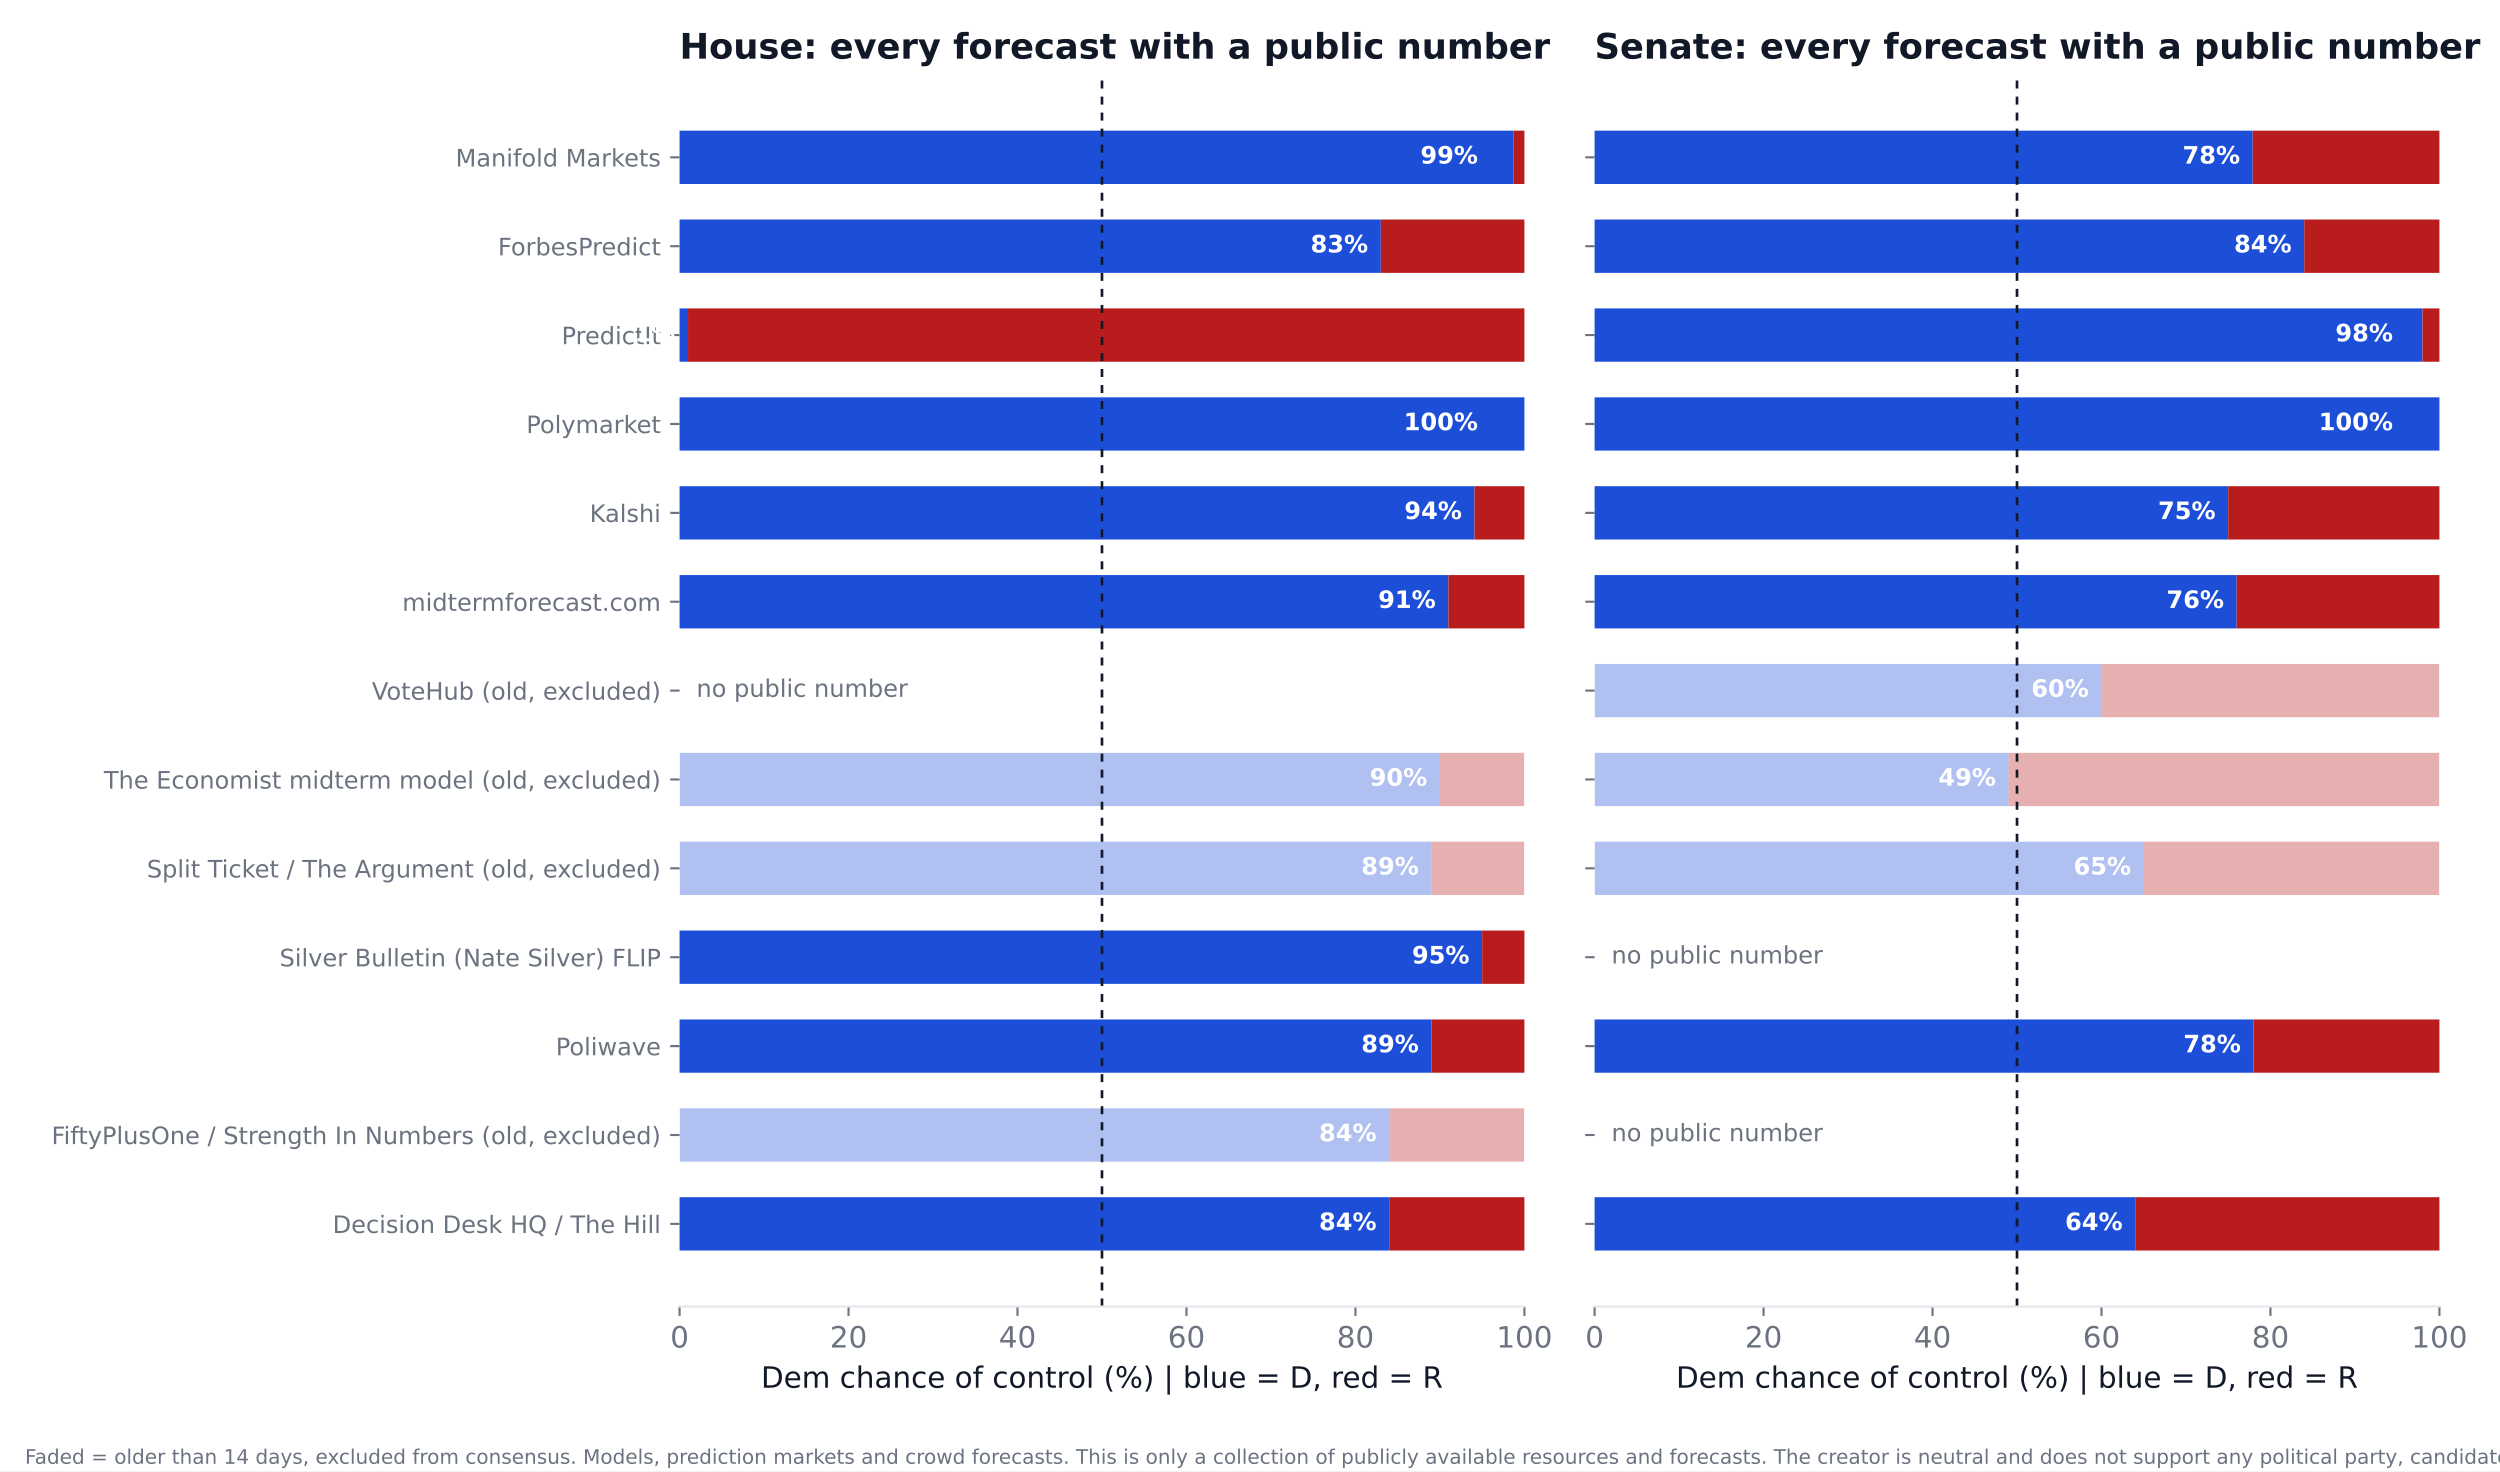
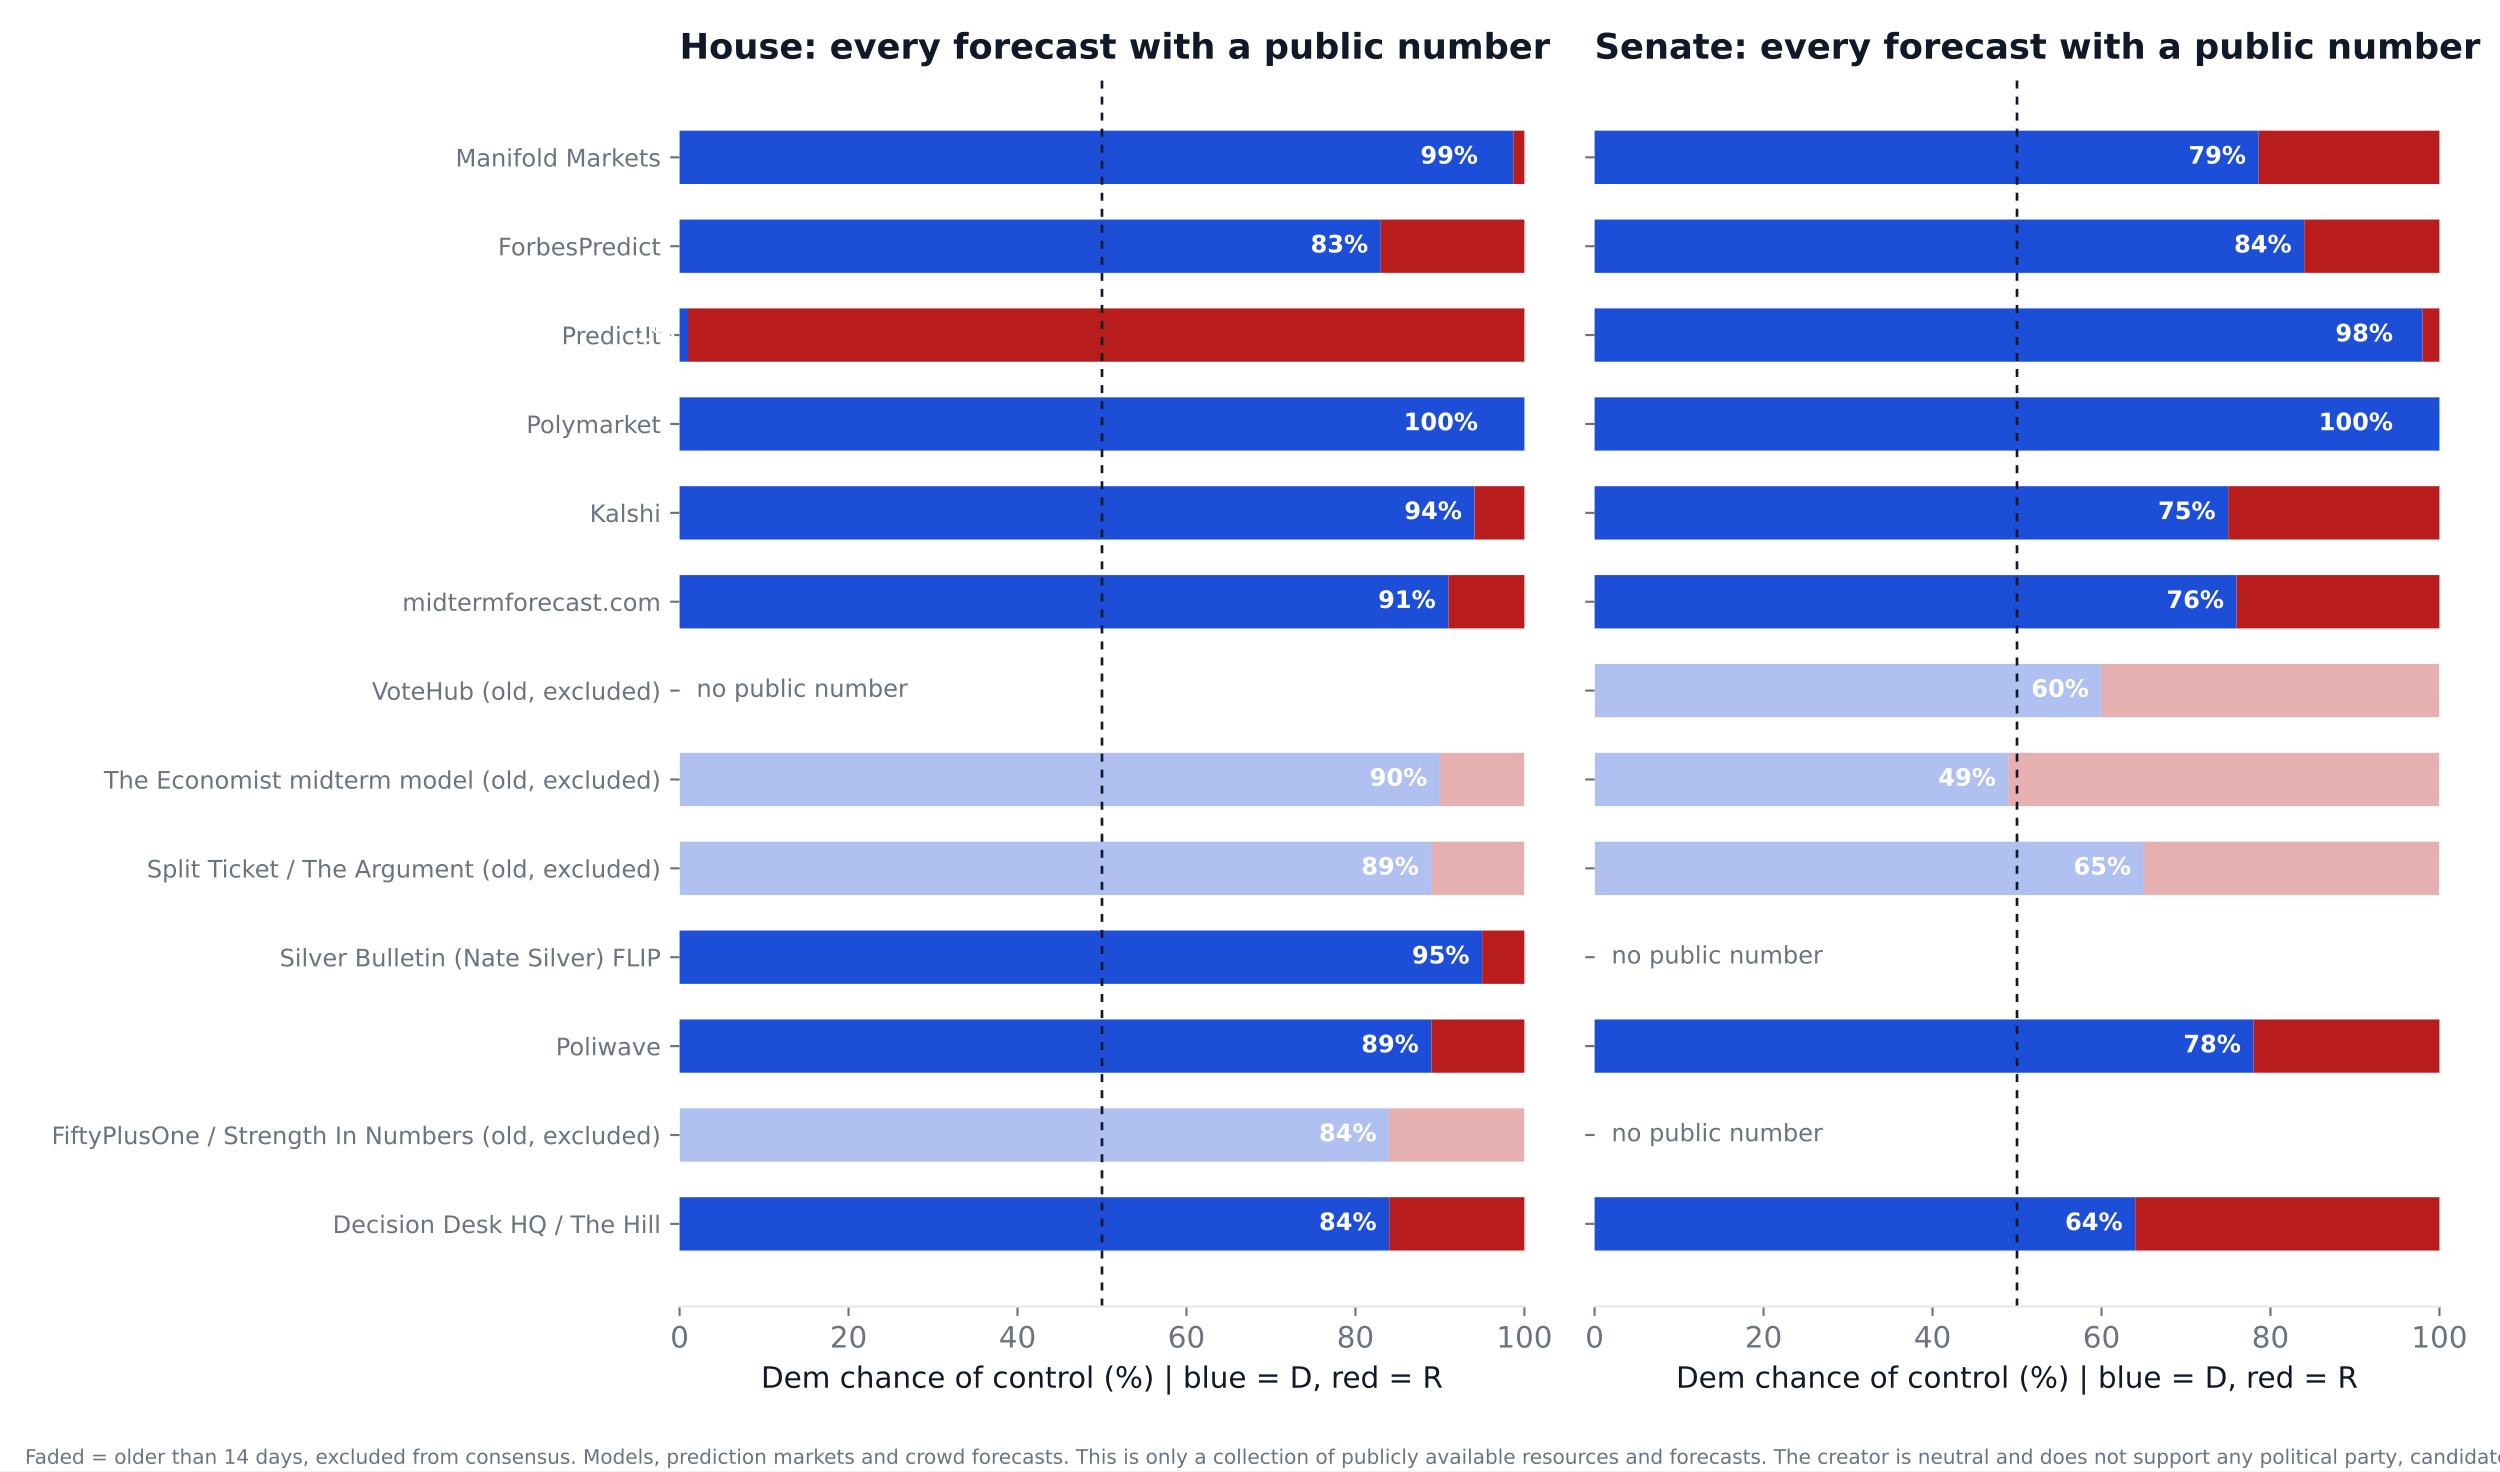
<svg xmlns="http://www.w3.org/2000/svg" xmlns:xlink="http://www.w3.org/1999/xlink" width="936pt" height="550.8pt" viewBox="0 0 936 550.8" version="1.1">
  <defs>
    <style type="text/css">*{stroke-linejoin: round; stroke-linecap: butt}</style>
  </defs>
  <g id="figure_1">
    <g id="patch_1">
      <path d="M 0 550.8  L 936 550.8  L 936 0  L 0 0  z " style="fill: #ffffff" />
    </g>
    <g id="axes_1">
      <g id="patch_2">
        <path d="M 254.433 489.159  L 570.736 489.159  L 570.736 27.96  L 254.433 27.96  z " style="fill: #ffffff" />
      </g>
      <g id="patch_3">
-         <path d="M 254.433 468.195  L 520.128 468.195  L 520.128 448.23  L 254.433 448.23  z " clip-path="url(#pdc490702b7)" style="fill: #1d4ed8" />
+         <path d="M 254.433 468.195  L 520.128 468.195  L 520.128 448.23  L 254.433 448.23  z " clip-path="url(#pca011cec84)" style="fill: #1d4ed8" />
      </g>
      <g id="patch_4">
-         <path d="M 520.128 468.195  L 570.736 468.195  L 570.736 448.23  L 520.128 448.23  z " clip-path="url(#pdc490702b7)" style="fill: #b91c1c" />
+         <path d="M 520.128 468.195  L 570.736 468.195  L 570.736 448.23  L 520.128 448.23  z " clip-path="url(#pca011cec84)" style="fill: #b91c1c" />
      </g>
      <g id="patch_5">
-         <path d="M 254.433 434.919  L 520.128 434.919  L 520.128 414.954  L 254.433 414.954  z " clip-path="url(#pdc490702b7)" style="fill: #1d4ed8; opacity: 0.35" />
+         <path d="M 254.433 434.919  L 520.128 434.919  L 520.128 414.954  L 254.433 414.954  z " clip-path="url(#pca011cec84)" style="fill: #1d4ed8; opacity: 0.35" />
      </g>
      <g id="patch_6">
-         <path d="M 520.128 434.919  L 570.736 434.919  L 570.736 414.954  L 520.128 414.954  z " clip-path="url(#pdc490702b7)" style="fill: #b91c1c; opacity: 0.35" />
+         <path d="M 520.128 434.919  L 570.736 434.919  L 570.736 414.954  L 520.128 414.954  z " clip-path="url(#pca011cec84)" style="fill: #b91c1c; opacity: 0.35" />
      </g>
      <g id="patch_7">
-         <path d="M 254.433 401.644  L 535.943 401.644  L 535.943 381.679  L 254.433 381.679  z " clip-path="url(#pdc490702b7)" style="fill: #1d4ed8" />
+         <path d="M 254.433 401.644  L 535.943 401.644  L 535.943 381.679  L 254.433 381.679  z " clip-path="url(#pca011cec84)" style="fill: #1d4ed8" />
      </g>
      <g id="patch_8">
-         <path d="M 535.943 401.644  L 570.736 401.644  L 570.736 381.679  L 535.943 381.679  z " clip-path="url(#pdc490702b7)" style="fill: #b91c1c" />
+         <path d="M 535.943 401.644  L 570.736 401.644  L 570.736 381.679  L 535.943 381.679  z " clip-path="url(#pca011cec84)" style="fill: #b91c1c" />
      </g>
      <g id="patch_9">
-         <path d="M 254.433 368.368  L 554.921 368.368  L 554.921 348.403  L 254.433 348.403  z " clip-path="url(#pdc490702b7)" style="fill: #1d4ed8" />
+         <path d="M 254.433 368.368  L 554.921 368.368  L 554.921 348.403  L 254.433 348.403  z " clip-path="url(#pca011cec84)" style="fill: #1d4ed8" />
      </g>
      <g id="patch_10">
-         <path d="M 554.921 368.368  L 570.736 368.368  L 570.736 348.403  L 554.921 348.403  z " clip-path="url(#pdc490702b7)" style="fill: #b91c1c" />
+         <path d="M 554.921 368.368  L 570.736 368.368  L 570.736 348.403  L 554.921 348.403  z " clip-path="url(#pca011cec84)" style="fill: #b91c1c" />
      </g>
      <g id="patch_11">
-         <path d="M 254.433 335.093  L 535.943 335.093  L 535.943 315.128  L 254.433 315.128  z " clip-path="url(#pdc490702b7)" style="fill: #1d4ed8; opacity: 0.35" />
+         <path d="M 254.433 335.093  L 535.943 335.093  L 535.943 315.128  L 254.433 315.128  z " clip-path="url(#pca011cec84)" style="fill: #1d4ed8; opacity: 0.35" />
      </g>
      <g id="patch_12">
-         <path d="M 535.943 335.093  L 570.736 335.093  L 570.736 315.128  L 535.943 315.128  z " clip-path="url(#pdc490702b7)" style="fill: #b91c1c; opacity: 0.35" />
+         <path d="M 535.943 335.093  L 570.736 335.093  L 570.736 315.128  L 535.943 315.128  z " clip-path="url(#pca011cec84)" style="fill: #b91c1c; opacity: 0.35" />
      </g>
      <g id="patch_13">
-         <path d="M 254.433 301.817  L 539.106 301.817  L 539.106 281.852  L 254.433 281.852  z " clip-path="url(#pdc490702b7)" style="fill: #1d4ed8; opacity: 0.35" />
+         <path d="M 254.433 301.817  L 539.106 301.817  L 539.106 281.852  L 254.433 281.852  z " clip-path="url(#pca011cec84)" style="fill: #1d4ed8; opacity: 0.35" />
      </g>
      <g id="patch_14">
-         <path d="M 539.106 301.817  L 570.736 301.817  L 570.736 281.852  L 539.106 281.852  z " clip-path="url(#pdc490702b7)" style="fill: #b91c1c; opacity: 0.35" />
+         <path d="M 539.106 301.817  L 570.736 301.817  L 570.736 281.852  L 539.106 281.852  z " clip-path="url(#pca011cec84)" style="fill: #b91c1c; opacity: 0.35" />
      </g>
      <g id="patch_15">
-         <path d="M 254.433 235.266  L 542.269 235.266  L 542.269 215.301  L 254.433 215.301  z " clip-path="url(#pdc490702b7)" style="fill: #1d4ed8" />
+         <path d="M 254.433 235.266  L 542.269 235.266  L 542.269 215.301  L 254.433 215.301  z " clip-path="url(#pca011cec84)" style="fill: #1d4ed8" />
      </g>
      <g id="patch_16">
-         <path d="M 542.269 235.266  L 570.736 235.266  L 570.736 215.301  L 542.269 215.301  z " clip-path="url(#pdc490702b7)" style="fill: #b91c1c" />
+         <path d="M 542.269 235.266  L 570.736 235.266  L 570.736 215.301  L 542.269 215.301  z " clip-path="url(#pca011cec84)" style="fill: #b91c1c" />
      </g>
      <g id="patch_17">
-         <path d="M 254.433 201.991  L 552.074 201.991  L 552.074 182.026  L 254.433 182.026  z " clip-path="url(#pdc490702b7)" style="fill: #1d4ed8" />
+         <path d="M 254.433 201.991  L 552.074 201.991  L 552.074 182.026  L 254.433 182.026  z " clip-path="url(#pca011cec84)" style="fill: #1d4ed8" />
      </g>
      <g id="patch_18">
-         <path d="M 552.074 201.991  L 570.736 201.991  L 570.736 182.026  L 552.074 182.026  z " clip-path="url(#pdc490702b7)" style="fill: #b91c1c" />
+         <path d="M 552.074 201.991  L 570.736 201.991  L 570.736 182.026  L 552.074 182.026  z " clip-path="url(#pca011cec84)" style="fill: #b91c1c" />
      </g>
      <g id="patch_19">
-         <path d="M 254.433 168.715  L 570.736 168.715  L 570.736 148.75  L 254.433 148.75  z " clip-path="url(#pdc490702b7)" style="fill: #1d4ed8" />
+         <path d="M 254.433 168.715  L 570.736 168.715  L 570.736 148.75  L 254.433 148.75  z " clip-path="url(#pca011cec84)" style="fill: #1d4ed8" />
      </g>
      <g id="patch_20">
-         <path d="M 570.736 168.715  L 570.736 168.715  L 570.736 148.75  L 570.736 148.75  z " clip-path="url(#pdc490702b7)" style="fill: #b91c1c" />
+         <path d="M 570.736 168.715  L 570.736 168.715  L 570.736 148.75  L 570.736 148.75  z " clip-path="url(#pca011cec84)" style="fill: #b91c1c" />
      </g>
      <g id="patch_21">
-         <path d="M 254.433 135.44  L 257.596 135.44  L 257.596 115.475  L 254.433 115.475  z " clip-path="url(#pdc490702b7)" style="fill: #1d4ed8" />
+         <path d="M 254.433 135.44  L 257.596 135.44  L 257.596 115.475  L 254.433 115.475  z " clip-path="url(#pca011cec84)" style="fill: #1d4ed8" />
      </g>
      <g id="patch_22">
-         <path d="M 257.596 135.44  L 570.736 135.44  L 570.736 115.475  L 257.596 115.475  z " clip-path="url(#pdc490702b7)" style="fill: #b91c1c" />
+         <path d="M 257.596 135.44  L 570.736 135.44  L 570.736 115.475  L 257.596 115.475  z " clip-path="url(#pca011cec84)" style="fill: #b91c1c" />
      </g>
      <g id="patch_23">
-         <path d="M 254.433 102.164  L 516.965 102.164  L 516.965 82.199  L 254.433 82.199  z " clip-path="url(#pdc490702b7)" style="fill: #1d4ed8" />
+         <path d="M 254.433 102.164  L 516.965 102.164  L 516.965 82.199  L 254.433 82.199  z " clip-path="url(#pca011cec84)" style="fill: #1d4ed8" />
      </g>
      <g id="patch_24">
-         <path d="M 516.965 102.164  L 570.736 102.164  L 570.736 82.199  L 516.965 82.199  z " clip-path="url(#pdc490702b7)" style="fill: #b91c1c" />
+         <path d="M 516.965 102.164  L 570.736 102.164  L 570.736 82.199  L 516.965 82.199  z " clip-path="url(#pca011cec84)" style="fill: #b91c1c" />
      </g>
      <g id="patch_25">
-         <path d="M 254.433 68.889  L 566.624 68.889  L 566.624 48.924  L 254.433 48.924  z " clip-path="url(#pdc490702b7)" style="fill: #1d4ed8" />
+         <path d="M 254.433 68.889  L 566.624 68.889  L 566.624 48.924  L 254.433 48.924  z " clip-path="url(#pca011cec84)" style="fill: #1d4ed8" />
      </g>
      <g id="patch_26">
-         <path d="M 566.624 68.889  L 570.736 68.889  L 570.736 48.924  L 566.624 48.924  z " clip-path="url(#pdc490702b7)" style="fill: #b91c1c" />
+         <path d="M 566.624 68.889  L 570.736 68.889  L 570.736 48.924  L 566.624 48.924  z " clip-path="url(#pca011cec84)" style="fill: #b91c1c" />
      </g>
      <g id="matplotlib.axis_1">
        <g id="xtick_1">
          <g id="line2d_1">
            <defs>
-               <path id="m69d1098995" d="M 0 0  L 0 3.5  " style="stroke: #6b7280; stroke-width: 0.8" />
+               <path id="m7a47226234" d="M 0 0  L 0 3.5  " style="stroke: #6b7280; stroke-width: 0.8" />
            </defs>
            <g>
-               <use xlink:href="#m69d1098995" x="254.433" y="489.159" style="fill: #6b7280; stroke: #6b7280; stroke-width: 0.8" />
+               <use xlink:href="#m7a47226234" x="254.433" y="489.159" style="fill: #6b7280; stroke: #6b7280; stroke-width: 0.8" />
            </g>
          </g>
          <g id="text_1">
            <text style="font-size: 11px; font-family: 'DejaVu Sans'; text-anchor: middle; fill: #6b7280" x="254.433" y="504.516" transform="rotate(-0 254.4325 504.516)">0</text>
          </g>
        </g>
        <g id="xtick_2">
          <g id="line2d_2">
            <g>
-               <use xlink:href="#m69d1098995" x="317.693" y="489.159" style="fill: #6b7280; stroke: #6b7280; stroke-width: 0.8" />
+               <use xlink:href="#m7a47226234" x="317.693" y="489.159" style="fill: #6b7280; stroke: #6b7280; stroke-width: 0.8" />
            </g>
          </g>
          <g id="text_2">
            <text style="font-size: 11px; font-family: 'DejaVu Sans'; text-anchor: middle; fill: #6b7280" x="317.693" y="504.516" transform="rotate(-0 317.6932 504.516)">20</text>
          </g>
        </g>
        <g id="xtick_3">
          <g id="line2d_3">
            <g>
-               <use xlink:href="#m69d1098995" x="380.954" y="489.159" style="fill: #6b7280; stroke: #6b7280; stroke-width: 0.8" />
+               <use xlink:href="#m7a47226234" x="380.954" y="489.159" style="fill: #6b7280; stroke: #6b7280; stroke-width: 0.8" />
            </g>
          </g>
          <g id="text_3">
            <text style="font-size: 11px; font-family: 'DejaVu Sans'; text-anchor: middle; fill: #6b7280" x="380.954" y="504.516" transform="rotate(-0 380.954 504.516)">40</text>
          </g>
        </g>
        <g id="xtick_4">
          <g id="line2d_4">
            <g>
-               <use xlink:href="#m69d1098995" x="444.215" y="489.159" style="fill: #6b7280; stroke: #6b7280; stroke-width: 0.8" />
+               <use xlink:href="#m7a47226234" x="444.215" y="489.159" style="fill: #6b7280; stroke: #6b7280; stroke-width: 0.8" />
            </g>
          </g>
          <g id="text_4">
            <text style="font-size: 11px; font-family: 'DejaVu Sans'; text-anchor: middle; fill: #6b7280" x="444.215" y="504.516" transform="rotate(-0 444.2147 504.516)">60</text>
          </g>
        </g>
        <g id="xtick_5">
          <g id="line2d_5">
            <g>
-               <use xlink:href="#m69d1098995" x="507.476" y="489.159" style="fill: #6b7280; stroke: #6b7280; stroke-width: 0.8" />
+               <use xlink:href="#m7a47226234" x="507.476" y="489.159" style="fill: #6b7280; stroke: #6b7280; stroke-width: 0.8" />
            </g>
          </g>
          <g id="text_5">
            <text style="font-size: 11px; font-family: 'DejaVu Sans'; text-anchor: middle; fill: #6b7280" x="507.476" y="504.516" transform="rotate(-0 507.4755 504.516)">80</text>
          </g>
        </g>
        <g id="xtick_6">
          <g id="line2d_6">
            <g>
-               <use xlink:href="#m69d1098995" x="570.736" y="489.159" style="fill: #6b7280; stroke: #6b7280; stroke-width: 0.8" />
+               <use xlink:href="#m7a47226234" x="570.736" y="489.159" style="fill: #6b7280; stroke: #6b7280; stroke-width: 0.8" />
            </g>
          </g>
          <g id="text_6">
            <text style="font-size: 11px; font-family: 'DejaVu Sans'; text-anchor: middle; fill: #6b7280" x="570.736" y="504.516" transform="rotate(-0 570.7363 504.516)">100</text>
          </g>
        </g>
        <g id="text_7">
          <text style="font-size: 11px; font-family: 'DejaVu Sans'; text-anchor: middle; fill: #111827" x="412.584" y="519.565" transform="rotate(-0 412.5844 519.565)">Dem chance of control (%)  |  blue = D, red = R</text>
        </g>
      </g>
      <g id="matplotlib.axis_2">
        <g id="ytick_1">
          <g id="line2d_7">
            <defs>
-               <path id="m671e4be1a8" d="M 0 0  L -3.5 0  " style="stroke: #6b7280; stroke-width: 0.8" />
+               <path id="m160fcdf1fa" d="M 0 0  L -3.5 0  " style="stroke: #6b7280; stroke-width: 0.8" />
            </defs>
            <g>
-               <use xlink:href="#m671e4be1a8" x="254.433" y="458.212" style="fill: #6b7280; stroke: #6b7280; stroke-width: 0.8" />
+               <use xlink:href="#m160fcdf1fa" x="254.433" y="458.212" style="fill: #6b7280; stroke: #6b7280; stroke-width: 0.8" />
            </g>
          </g>
          <g id="text_8">
            <text style="font-size: 9px; font-family: 'DejaVu Sans'; text-anchor: end; fill: #6b7280" x="247.433" y="461.632" transform="rotate(-0 247.4325 461.6316)">Decision Desk HQ / The Hill</text>
          </g>
        </g>
        <g id="ytick_2">
          <g id="line2d_8">
            <g>
-               <use xlink:href="#m671e4be1a8" x="254.433" y="424.937" style="fill: #6b7280; stroke: #6b7280; stroke-width: 0.8" />
+               <use xlink:href="#m160fcdf1fa" x="254.433" y="424.937" style="fill: #6b7280; stroke: #6b7280; stroke-width: 0.8" />
            </g>
          </g>
          <g id="text_9">
            <text style="font-size: 9px; font-family: 'DejaVu Sans'; text-anchor: end; fill: #6b7280" x="247.433" y="428.356" transform="rotate(-0 247.4325 428.3561)">FiftyPlusOne / Strength In Numbers (old, excluded)</text>
          </g>
        </g>
        <g id="ytick_3">
          <g id="line2d_9">
            <g>
-               <use xlink:href="#m671e4be1a8" x="254.433" y="391.661" style="fill: #6b7280; stroke: #6b7280; stroke-width: 0.8" />
+               <use xlink:href="#m160fcdf1fa" x="254.433" y="391.661" style="fill: #6b7280; stroke: #6b7280; stroke-width: 0.8" />
            </g>
          </g>
          <g id="text_10">
            <text style="font-size: 9px; font-family: 'DejaVu Sans'; text-anchor: end; fill: #6b7280" x="247.433" y="395.081" transform="rotate(-0 247.4325 395.0806)">Poliwave</text>
          </g>
        </g>
        <g id="ytick_4">
          <g id="line2d_10">
            <g>
-               <use xlink:href="#m671e4be1a8" x="254.433" y="358.386" style="fill: #6b7280; stroke: #6b7280; stroke-width: 0.8" />
+               <use xlink:href="#m160fcdf1fa" x="254.433" y="358.386" style="fill: #6b7280; stroke: #6b7280; stroke-width: 0.8" />
            </g>
          </g>
          <g id="text_11">
            <text style="font-size: 9px; font-family: 'DejaVu Sans'; text-anchor: end; fill: #6b7280" x="247.433" y="361.805" transform="rotate(-0 247.4325 361.8051)">Silver Bulletin (Nate Silver) FLIP</text>
          </g>
        </g>
        <g id="ytick_5">
          <g id="line2d_11">
            <g>
-               <use xlink:href="#m671e4be1a8" x="254.433" y="325.11" style="fill: #6b7280; stroke: #6b7280; stroke-width: 0.8" />
+               <use xlink:href="#m160fcdf1fa" x="254.433" y="325.11" style="fill: #6b7280; stroke: #6b7280; stroke-width: 0.8" />
            </g>
          </g>
          <g id="text_12">
            <text style="font-size: 9px; font-family: 'DejaVu Sans'; text-anchor: end; fill: #6b7280" x="247.433" y="328.53" transform="rotate(-0 247.4325 328.5296)">Split Ticket / The Argument (old, excluded)</text>
          </g>
        </g>
        <g id="ytick_6">
          <g id="line2d_12">
            <g>
-               <use xlink:href="#m671e4be1a8" x="254.433" y="291.835" style="fill: #6b7280; stroke: #6b7280; stroke-width: 0.8" />
+               <use xlink:href="#m160fcdf1fa" x="254.433" y="291.835" style="fill: #6b7280; stroke: #6b7280; stroke-width: 0.8" />
            </g>
          </g>
          <g id="text_13">
            <text style="font-size: 9px; font-family: 'DejaVu Sans'; text-anchor: end; fill: #6b7280" x="247.433" y="295.254" transform="rotate(-0 247.4325 295.2541)">The Economist midterm model (old, excluded)</text>
          </g>
        </g>
        <g id="ytick_7">
          <g id="line2d_13">
            <g>
-               <use xlink:href="#m671e4be1a8" x="254.433" y="258.559" style="fill: #6b7280; stroke: #6b7280; stroke-width: 0.8" />
+               <use xlink:href="#m160fcdf1fa" x="254.433" y="258.559" style="fill: #6b7280; stroke: #6b7280; stroke-width: 0.8" />
            </g>
          </g>
          <g id="text_14">
            <text style="font-size: 9px; font-family: 'DejaVu Sans'; text-anchor: end; fill: #6b7280" x="247.433" y="261.979" transform="rotate(-0 247.4325 261.9786)">VoteHub (old, excluded)</text>
          </g>
        </g>
        <g id="ytick_8">
          <g id="line2d_14">
            <g>
-               <use xlink:href="#m671e4be1a8" x="254.433" y="225.284" style="fill: #6b7280; stroke: #6b7280; stroke-width: 0.8" />
+               <use xlink:href="#m160fcdf1fa" x="254.433" y="225.284" style="fill: #6b7280; stroke: #6b7280; stroke-width: 0.8" />
            </g>
          </g>
          <g id="text_15">
            <text style="font-size: 9px; font-family: 'DejaVu Sans'; text-anchor: end; fill: #6b7280" x="247.433" y="228.703" transform="rotate(-0 247.4325 228.7031)">midtermforecast.com</text>
          </g>
        </g>
        <g id="ytick_9">
          <g id="line2d_15">
            <g>
-               <use xlink:href="#m671e4be1a8" x="254.433" y="192.008" style="fill: #6b7280; stroke: #6b7280; stroke-width: 0.8" />
+               <use xlink:href="#m160fcdf1fa" x="254.433" y="192.008" style="fill: #6b7280; stroke: #6b7280; stroke-width: 0.8" />
            </g>
          </g>
          <g id="text_16">
            <text style="font-size: 9px; font-family: 'DejaVu Sans'; text-anchor: end; fill: #6b7280" x="247.433" y="195.428" transform="rotate(-0 247.4325 195.4276)">Kalshi</text>
          </g>
        </g>
        <g id="ytick_10">
          <g id="line2d_16">
            <g>
-               <use xlink:href="#m671e4be1a8" x="254.433" y="158.733" style="fill: #6b7280; stroke: #6b7280; stroke-width: 0.8" />
+               <use xlink:href="#m160fcdf1fa" x="254.433" y="158.733" style="fill: #6b7280; stroke: #6b7280; stroke-width: 0.8" />
            </g>
          </g>
          <g id="text_17">
            <text style="font-size: 9px; font-family: 'DejaVu Sans'; text-anchor: end; fill: #6b7280" x="247.433" y="162.152" transform="rotate(-0 247.4325 162.1521)">Polymarket</text>
          </g>
        </g>
        <g id="ytick_11">
          <g id="line2d_17">
            <g>
-               <use xlink:href="#m671e4be1a8" x="254.433" y="125.457" style="fill: #6b7280; stroke: #6b7280; stroke-width: 0.8" />
+               <use xlink:href="#m160fcdf1fa" x="254.433" y="125.457" style="fill: #6b7280; stroke: #6b7280; stroke-width: 0.8" />
            </g>
          </g>
          <g id="text_18">
            <text style="font-size: 9px; font-family: 'DejaVu Sans'; text-anchor: end; fill: #6b7280" x="247.433" y="128.877" transform="rotate(-0 247.4325 128.8765)">PredictIt</text>
          </g>
        </g>
        <g id="ytick_12">
          <g id="line2d_18">
            <g>
-               <use xlink:href="#m671e4be1a8" x="254.433" y="92.182" style="fill: #6b7280; stroke: #6b7280; stroke-width: 0.8" />
+               <use xlink:href="#m160fcdf1fa" x="254.433" y="92.182" style="fill: #6b7280; stroke: #6b7280; stroke-width: 0.8" />
            </g>
          </g>
          <g id="text_19">
            <text style="font-size: 9px; font-family: 'DejaVu Sans'; text-anchor: end; fill: #6b7280" x="247.433" y="95.601" transform="rotate(-0 247.4325 95.60103)">ForbesPredict</text>
          </g>
        </g>
        <g id="ytick_13">
          <g id="line2d_19">
            <g>
-               <use xlink:href="#m671e4be1a8" x="254.433" y="58.906" style="fill: #6b7280; stroke: #6b7280; stroke-width: 0.8" />
+               <use xlink:href="#m160fcdf1fa" x="254.433" y="58.906" style="fill: #6b7280; stroke: #6b7280; stroke-width: 0.8" />
            </g>
          </g>
          <g id="text_20">
            <text style="font-size: 9px; font-family: 'DejaVu Sans'; text-anchor: end; fill: #6b7280" x="247.433" y="62.326" transform="rotate(-0 247.4325 62.32552)">Manifold Markets</text>
          </g>
        </g>
      </g>
      <g id="line2d_20">
-         <path d="M 412.584 489.159  L 412.584 27.96  " clip-path="url(#pdc490702b7)" style="fill: none; stroke-dasharray: 3,3; stroke-dashoffset: 0; stroke: #111827" />
+         <path d="M 412.584 489.159  L 412.584 27.96  " clip-path="url(#pca011cec84)" style="fill: none; stroke-dasharray: 3,3; stroke-dashoffset: 0; stroke: #111827" />
      </g>
      <g id="patch_27">
        <path d="M 254.433 489.159  L 570.736 489.159  " style="fill: none; stroke: #e5e7eb; stroke-width: 0.8; stroke-linejoin: miter; stroke-linecap: square" />
      </g>
      <g id="text_21">
        <text style="font-weight: 700; font-size: 9px; font-family: 'DejaVu Sans'; text-anchor: end; fill: #ffffff" x="515.383" y="460.55" transform="rotate(-0 515.3831 460.5502)">84%</text>
      </g>
      <g id="text_22">
        <text style="font-weight: 700; font-size: 9px; font-family: 'DejaVu Sans'; text-anchor: end; fill: #ffffff" x="515.383" y="427.275" transform="rotate(-0 515.3831 427.2747)">84%</text>
      </g>
      <g id="text_23">
        <text style="font-weight: 700; font-size: 9px; font-family: 'DejaVu Sans'; text-anchor: end; fill: #ffffff" x="531.198" y="393.999" transform="rotate(-0 531.1983 393.9992)">89%</text>
      </g>
      <g id="text_24">
        <text style="font-weight: 700; font-size: 9px; font-family: 'DejaVu Sans'; text-anchor: end; fill: #ffffff" x="550.177" y="360.724" transform="rotate(-0 550.1765 360.7237)">95%</text>
      </g>
      <g id="text_25">
        <text style="font-weight: 700; font-size: 9px; font-family: 'DejaVu Sans'; text-anchor: end; fill: #ffffff" x="531.198" y="327.448" transform="rotate(-0 531.1983 327.4482)">89%</text>
      </g>
      <g id="text_26">
        <text style="font-weight: 700; font-size: 9px; font-family: 'DejaVu Sans'; text-anchor: end; fill: #ffffff" x="534.361" y="294.173" transform="rotate(-0 534.3613 294.1727)">90%</text>
      </g>
      <g id="text_27">
        <text style="font-size: 9px; font-family: 'DejaVu Sans'; text-anchor: start; fill: #6b7280" x="260.759" y="260.898" transform="rotate(-0 260.7586 260.8975)">no public number</text>
      </g>
      <g id="text_28">
        <text style="font-weight: 700; font-size: 9px; font-family: 'DejaVu Sans'; text-anchor: end; fill: #ffffff" x="537.524" y="227.622" transform="rotate(-0 537.5244 227.6217)">91%</text>
      </g>
      <g id="text_29">
        <text style="font-weight: 700; font-size: 9px; font-family: 'DejaVu Sans'; text-anchor: end; fill: #ffffff" x="547.33" y="194.346" transform="rotate(-0 547.3298 194.3462)">94%</text>
      </g>
      <g id="text_30">
        <text style="font-weight: 700; font-size: 9px; font-family: 'DejaVu Sans'; text-anchor: end; fill: #ffffff" x="553.34" y="161.071" transform="rotate(-0 553.3395 161.0706)">100%</text>
      </g>
      <g id="text_31">
        <text style="font-weight: 700; font-size: 9px; font-family: 'DejaVu Sans'; text-anchor: end; fill: #ffffff" x="252.851" y="127.795" transform="rotate(-0 252.851 127.7951)">1%</text>
      </g>
      <g id="text_32">
        <text style="font-weight: 700; font-size: 9px; font-family: 'DejaVu Sans'; text-anchor: end; fill: #ffffff" x="512.22" y="94.52" transform="rotate(-0 512.2201 94.51963)">83%</text>
      </g>
      <g id="text_33">
        <text style="font-weight: 700; font-size: 9px; font-family: 'DejaVu Sans'; text-anchor: end; fill: #ffffff" x="553.34" y="61.244" transform="rotate(-0 553.3395 61.24412)">99%</text>
      </g>
      <g id="text_34">
        <text style="font-weight: 700; font-size: 13.2px; font-family: 'DejaVu Sans'; text-anchor: start; fill: #111827" x="254.433" y="21.96" transform="rotate(-0 254.4325 21.96)">House: every forecast with a public number</text>
      </g>
    </g>
    <g id="axes_2">
      <g id="patch_28">
        <path d="M 597.016 489.159  L 913.32 489.159  L 913.32 27.96  L 597.016 27.96  z " style="fill: #ffffff" />
      </g>
      <g id="patch_29">
-         <path d="M 597.016 468.195  L 799.451 468.195  L 799.451 448.23  L 597.016 448.23  z " clip-path="url(#p0e05bd2a4a)" style="fill: #1d4ed8" />
+         <path d="M 597.016 468.195  L 799.451 468.195  L 799.451 448.23  L 597.016 448.23  z " clip-path="url(#pc8187618fc)" style="fill: #1d4ed8" />
      </g>
      <g id="patch_30">
-         <path d="M 799.451 468.195  L 913.32 468.195  L 913.32 448.23  L 799.451 448.23  z " clip-path="url(#p0e05bd2a4a)" style="fill: #b91c1c" />
+         <path d="M 799.451 468.195  L 913.32 468.195  L 913.32 448.23  L 799.451 448.23  z " clip-path="url(#pc8187618fc)" style="fill: #b91c1c" />
      </g>
      <g id="patch_31">
-         <path d="M 597.016 401.644  L 843.733 401.644  L 843.733 381.679  L 597.016 381.679  z " clip-path="url(#p0e05bd2a4a)" style="fill: #1d4ed8" />
+         <path d="M 597.016 401.644  L 843.733 401.644  L 843.733 381.679  L 597.016 381.679  z " clip-path="url(#pc8187618fc)" style="fill: #1d4ed8" />
      </g>
      <g id="patch_32">
-         <path d="M 843.733 401.644  L 913.32 401.644  L 913.32 381.679  L 843.733 381.679  z " clip-path="url(#p0e05bd2a4a)" style="fill: #b91c1c" />
+         <path d="M 843.733 401.644  L 913.32 401.644  L 913.32 381.679  L 843.733 381.679  z " clip-path="url(#pc8187618fc)" style="fill: #b91c1c" />
      </g>
      <g id="patch_33">
-         <path d="M 597.016 335.093  L 802.614 335.093  L 802.614 315.128  L 597.016 315.128  z " clip-path="url(#p0e05bd2a4a)" style="fill: #1d4ed8; opacity: 0.35" />
+         <path d="M 597.016 335.093  L 802.614 335.093  L 802.614 315.128  L 597.016 315.128  z " clip-path="url(#pc8187618fc)" style="fill: #1d4ed8; opacity: 0.35" />
      </g>
      <g id="patch_34">
-         <path d="M 802.614 335.093  L 913.32 335.093  L 913.32 315.128  L 802.614 315.128  z " clip-path="url(#p0e05bd2a4a)" style="fill: #b91c1c; opacity: 0.35" />
+         <path d="M 802.614 335.093  L 913.32 335.093  L 913.32 315.128  L 802.614 315.128  z " clip-path="url(#pc8187618fc)" style="fill: #b91c1c; opacity: 0.35" />
      </g>
      <g id="patch_35">
-         <path d="M 597.016 301.817  L 752.005 301.817  L 752.005 281.852  L 597.016 281.852  z " clip-path="url(#p0e05bd2a4a)" style="fill: #1d4ed8; opacity: 0.35" />
+         <path d="M 597.016 301.817  L 752.005 301.817  L 752.005 281.852  L 597.016 281.852  z " clip-path="url(#pc8187618fc)" style="fill: #1d4ed8; opacity: 0.35" />
      </g>
      <g id="patch_36">
-         <path d="M 752.005 301.817  L 913.32 301.817  L 913.32 281.852  L 752.005 281.852  z " clip-path="url(#p0e05bd2a4a)" style="fill: #b91c1c; opacity: 0.35" />
+         <path d="M 752.005 301.817  L 913.32 301.817  L 913.32 281.852  L 752.005 281.852  z " clip-path="url(#pc8187618fc)" style="fill: #b91c1c; opacity: 0.35" />
      </g>
      <g id="patch_37">
-         <path d="M 597.016 268.542  L 786.798 268.542  L 786.798 248.577  L 597.016 248.577  z " clip-path="url(#p0e05bd2a4a)" style="fill: #1d4ed8; opacity: 0.35" />
+         <path d="M 597.016 268.542  L 786.798 268.542  L 786.798 248.577  L 597.016 248.577  z " clip-path="url(#pc8187618fc)" style="fill: #1d4ed8; opacity: 0.35" />
      </g>
      <g id="patch_38">
-         <path d="M 786.798 268.542  L 913.32 268.542  L 913.32 248.577  L 786.798 248.577  z " clip-path="url(#p0e05bd2a4a)" style="fill: #b91c1c; opacity: 0.35" />
+         <path d="M 786.798 268.542  L 913.32 268.542  L 913.32 248.577  L 786.798 248.577  z " clip-path="url(#pc8187618fc)" style="fill: #b91c1c; opacity: 0.35" />
      </g>
      <g id="patch_39">
-         <path d="M 597.016 235.266  L 837.407 235.266  L 837.407 215.301  L 597.016 215.301  z " clip-path="url(#p0e05bd2a4a)" style="fill: #1d4ed8" />
+         <path d="M 597.016 235.266  L 837.407 235.266  L 837.407 215.301  L 597.016 215.301  z " clip-path="url(#pc8187618fc)" style="fill: #1d4ed8" />
      </g>
      <g id="patch_40">
-         <path d="M 837.407 235.266  L 913.32 235.266  L 913.32 215.301  L 837.407 215.301  z " clip-path="url(#p0e05bd2a4a)" style="fill: #b91c1c" />
+         <path d="M 837.407 235.266  L 913.32 235.266  L 913.32 215.301  L 837.407 215.301  z " clip-path="url(#pc8187618fc)" style="fill: #b91c1c" />
      </g>
      <g id="patch_41">
-         <path d="M 597.016 201.991  L 834.244 201.991  L 834.244 182.026  L 597.016 182.026  z " clip-path="url(#p0e05bd2a4a)" style="fill: #1d4ed8" />
+         <path d="M 597.016 201.991  L 834.244 201.991  L 834.244 182.026  L 597.016 182.026  z " clip-path="url(#pc8187618fc)" style="fill: #1d4ed8" />
      </g>
      <g id="patch_42">
-         <path d="M 834.244 201.991  L 913.32 201.991  L 913.32 182.026  L 834.244 182.026  z " clip-path="url(#p0e05bd2a4a)" style="fill: #b91c1c" />
+         <path d="M 834.244 201.991  L 913.32 201.991  L 913.32 182.026  L 834.244 182.026  z " clip-path="url(#pc8187618fc)" style="fill: #b91c1c" />
      </g>
      <g id="patch_43">
-         <path d="M 597.016 168.715  L 913.32 168.715  L 913.32 148.75  L 597.016 148.75  z " clip-path="url(#p0e05bd2a4a)" style="fill: #1d4ed8" />
+         <path d="M 597.016 168.715  L 913.32 168.715  L 913.32 148.75  L 597.016 148.75  z " clip-path="url(#pc8187618fc)" style="fill: #1d4ed8" />
      </g>
      <g id="patch_44">
-         <path d="M 913.32 168.715  L 913.32 168.715  L 913.32 148.75  L 913.32 148.75  z " clip-path="url(#p0e05bd2a4a)" style="fill: #b91c1c" />
+         <path d="M 913.32 168.715  L 913.32 168.715  L 913.32 148.75  L 913.32 148.75  z " clip-path="url(#pc8187618fc)" style="fill: #b91c1c" />
      </g>
      <g id="patch_45">
-         <path d="M 597.016 135.44  L 906.994 135.44  L 906.994 115.475  L 597.016 115.475  z " clip-path="url(#p0e05bd2a4a)" style="fill: #1d4ed8" />
+         <path d="M 597.016 135.44  L 906.994 135.44  L 906.994 115.475  L 597.016 115.475  z " clip-path="url(#pc8187618fc)" style="fill: #1d4ed8" />
      </g>
      <g id="patch_46">
-         <path d="M 906.994 135.44  L 913.32 135.44  L 913.32 115.475  L 906.994 115.475  z " clip-path="url(#p0e05bd2a4a)" style="fill: #b91c1c" />
+         <path d="M 906.994 135.44  L 913.32 135.44  L 913.32 115.475  L 906.994 115.475  z " clip-path="url(#pc8187618fc)" style="fill: #b91c1c" />
      </g>
      <g id="patch_47">
-         <path d="M 597.016 102.164  L 862.711 102.164  L 862.711 82.199  L 597.016 82.199  z " clip-path="url(#p0e05bd2a4a)" style="fill: #1d4ed8" />
+         <path d="M 597.016 102.164  L 862.711 102.164  L 862.711 82.199  L 597.016 82.199  z " clip-path="url(#pc8187618fc)" style="fill: #1d4ed8" />
      </g>
      <g id="patch_48">
-         <path d="M 862.711 102.164  L 913.32 102.164  L 913.32 82.199  L 862.711 82.199  z " clip-path="url(#p0e05bd2a4a)" style="fill: #b91c1c" />
+         <path d="M 862.711 102.164  L 913.32 102.164  L 913.32 82.199  L 862.711 82.199  z " clip-path="url(#pc8187618fc)" style="fill: #b91c1c" />
      </g>
      <g id="patch_49">
-         <path d="M 597.016 68.889  L 843.417 68.889  L 843.417 48.924  L 597.016 48.924  z " clip-path="url(#p0e05bd2a4a)" style="fill: #1d4ed8" />
+         <path d="M 597.016 68.889  L 845.631 68.889  L 845.631 48.924  L 597.016 48.924  z " clip-path="url(#pc8187618fc)" style="fill: #1d4ed8" />
      </g>
      <g id="patch_50">
-         <path d="M 843.417 68.889  L 913.32 68.889  L 913.32 48.924  L 843.417 48.924  z " clip-path="url(#p0e05bd2a4a)" style="fill: #b91c1c" />
+         <path d="M 845.631 68.889  L 913.32 68.889  L 913.32 48.924  L 845.631 48.924  z " clip-path="url(#pc8187618fc)" style="fill: #b91c1c" />
      </g>
      <g id="matplotlib.axis_3">
        <g id="xtick_7">
          <g id="line2d_21">
            <g>
-               <use xlink:href="#m69d1098995" x="597.016" y="489.159" style="fill: #6b7280; stroke: #6b7280; stroke-width: 0.8" />
+               <use xlink:href="#m7a47226234" x="597.016" y="489.159" style="fill: #6b7280; stroke: #6b7280; stroke-width: 0.8" />
            </g>
          </g>
          <g id="text_35">
            <text style="font-size: 11px; font-family: 'DejaVu Sans'; text-anchor: middle; fill: #6b7280" x="597.016" y="504.516" transform="rotate(-0 597.0163 504.516)">0</text>
          </g>
        </g>
        <g id="xtick_8">
          <g id="line2d_22">
            <g>
-               <use xlink:href="#m69d1098995" x="660.277" y="489.159" style="fill: #6b7280; stroke: #6b7280; stroke-width: 0.8" />
+               <use xlink:href="#m7a47226234" x="660.277" y="489.159" style="fill: #6b7280; stroke: #6b7280; stroke-width: 0.8" />
            </g>
          </g>
          <g id="text_36">
            <text style="font-size: 11px; font-family: 'DejaVu Sans'; text-anchor: middle; fill: #6b7280" x="660.277" y="504.516" transform="rotate(-0 660.277 504.516)">20</text>
          </g>
        </g>
        <g id="xtick_9">
          <g id="line2d_23">
            <g>
-               <use xlink:href="#m69d1098995" x="723.538" y="489.159" style="fill: #6b7280; stroke: #6b7280; stroke-width: 0.8" />
+               <use xlink:href="#m7a47226234" x="723.538" y="489.159" style="fill: #6b7280; stroke: #6b7280; stroke-width: 0.8" />
            </g>
          </g>
          <g id="text_37">
            <text style="font-size: 11px; font-family: 'DejaVu Sans'; text-anchor: middle; fill: #6b7280" x="723.538" y="504.516" transform="rotate(-0 723.5377 504.516)">40</text>
          </g>
        </g>
        <g id="xtick_10">
          <g id="line2d_24">
            <g>
-               <use xlink:href="#m69d1098995" x="786.798" y="489.159" style="fill: #6b7280; stroke: #6b7280; stroke-width: 0.8" />
+               <use xlink:href="#m7a47226234" x="786.798" y="489.159" style="fill: #6b7280; stroke: #6b7280; stroke-width: 0.8" />
            </g>
          </g>
          <g id="text_38">
            <text style="font-size: 11px; font-family: 'DejaVu Sans'; text-anchor: middle; fill: #6b7280" x="786.798" y="504.516" transform="rotate(-0 786.7985 504.516)">60</text>
          </g>
        </g>
        <g id="xtick_11">
          <g id="line2d_25">
            <g>
-               <use xlink:href="#m69d1098995" x="850.059" y="489.159" style="fill: #6b7280; stroke: #6b7280; stroke-width: 0.8" />
+               <use xlink:href="#m7a47226234" x="850.059" y="489.159" style="fill: #6b7280; stroke: #6b7280; stroke-width: 0.8" />
            </g>
          </g>
          <g id="text_39">
            <text style="font-size: 11px; font-family: 'DejaVu Sans'; text-anchor: middle; fill: #6b7280" x="850.059" y="504.516" transform="rotate(-0 850.0593 504.516)">80</text>
          </g>
        </g>
        <g id="xtick_12">
          <g id="line2d_26">
            <g>
-               <use xlink:href="#m69d1098995" x="913.32" y="489.159" style="fill: #6b7280; stroke: #6b7280; stroke-width: 0.8" />
+               <use xlink:href="#m7a47226234" x="913.32" y="489.159" style="fill: #6b7280; stroke: #6b7280; stroke-width: 0.8" />
            </g>
          </g>
          <g id="text_40">
            <text style="font-size: 11px; font-family: 'DejaVu Sans'; text-anchor: middle; fill: #6b7280" x="913.32" y="504.516" transform="rotate(-0 913.32 504.516)">100</text>
          </g>
        </g>
        <g id="text_41">
          <text style="font-size: 11px; font-family: 'DejaVu Sans'; text-anchor: middle; fill: #111827" x="755.168" y="519.565" transform="rotate(-0 755.1681 519.565)">Dem chance of control (%)  |  blue = D, red = R</text>
        </g>
      </g>
      <g id="matplotlib.axis_4">
        <g id="ytick_14">
          <g id="line2d_27">
            <g>
-               <use xlink:href="#m671e4be1a8" x="597.016" y="458.212" style="fill: #6b7280; stroke: #6b7280; stroke-width: 0.8" />
+               <use xlink:href="#m160fcdf1fa" x="597.016" y="458.212" style="fill: #6b7280; stroke: #6b7280; stroke-width: 0.8" />
            </g>
          </g>
        </g>
        <g id="ytick_15">
          <g id="line2d_28">
            <g>
-               <use xlink:href="#m671e4be1a8" x="597.016" y="424.937" style="fill: #6b7280; stroke: #6b7280; stroke-width: 0.8" />
+               <use xlink:href="#m160fcdf1fa" x="597.016" y="424.937" style="fill: #6b7280; stroke: #6b7280; stroke-width: 0.8" />
            </g>
          </g>
        </g>
        <g id="ytick_16">
          <g id="line2d_29">
            <g>
-               <use xlink:href="#m671e4be1a8" x="597.016" y="391.661" style="fill: #6b7280; stroke: #6b7280; stroke-width: 0.8" />
+               <use xlink:href="#m160fcdf1fa" x="597.016" y="391.661" style="fill: #6b7280; stroke: #6b7280; stroke-width: 0.8" />
            </g>
          </g>
        </g>
        <g id="ytick_17">
          <g id="line2d_30">
            <g>
-               <use xlink:href="#m671e4be1a8" x="597.016" y="358.386" style="fill: #6b7280; stroke: #6b7280; stroke-width: 0.8" />
+               <use xlink:href="#m160fcdf1fa" x="597.016" y="358.386" style="fill: #6b7280; stroke: #6b7280; stroke-width: 0.8" />
            </g>
          </g>
        </g>
        <g id="ytick_18">
          <g id="line2d_31">
            <g>
-               <use xlink:href="#m671e4be1a8" x="597.016" y="325.11" style="fill: #6b7280; stroke: #6b7280; stroke-width: 0.8" />
+               <use xlink:href="#m160fcdf1fa" x="597.016" y="325.11" style="fill: #6b7280; stroke: #6b7280; stroke-width: 0.8" />
            </g>
          </g>
        </g>
        <g id="ytick_19">
          <g id="line2d_32">
            <g>
-               <use xlink:href="#m671e4be1a8" x="597.016" y="291.835" style="fill: #6b7280; stroke: #6b7280; stroke-width: 0.8" />
+               <use xlink:href="#m160fcdf1fa" x="597.016" y="291.835" style="fill: #6b7280; stroke: #6b7280; stroke-width: 0.8" />
            </g>
          </g>
        </g>
        <g id="ytick_20">
          <g id="line2d_33">
            <g>
-               <use xlink:href="#m671e4be1a8" x="597.016" y="258.559" style="fill: #6b7280; stroke: #6b7280; stroke-width: 0.8" />
+               <use xlink:href="#m160fcdf1fa" x="597.016" y="258.559" style="fill: #6b7280; stroke: #6b7280; stroke-width: 0.8" />
            </g>
          </g>
        </g>
        <g id="ytick_21">
          <g id="line2d_34">
            <g>
-               <use xlink:href="#m671e4be1a8" x="597.016" y="225.284" style="fill: #6b7280; stroke: #6b7280; stroke-width: 0.8" />
+               <use xlink:href="#m160fcdf1fa" x="597.016" y="225.284" style="fill: #6b7280; stroke: #6b7280; stroke-width: 0.8" />
            </g>
          </g>
        </g>
        <g id="ytick_22">
          <g id="line2d_35">
            <g>
-               <use xlink:href="#m671e4be1a8" x="597.016" y="192.008" style="fill: #6b7280; stroke: #6b7280; stroke-width: 0.8" />
+               <use xlink:href="#m160fcdf1fa" x="597.016" y="192.008" style="fill: #6b7280; stroke: #6b7280; stroke-width: 0.8" />
            </g>
          </g>
        </g>
        <g id="ytick_23">
          <g id="line2d_36">
            <g>
-               <use xlink:href="#m671e4be1a8" x="597.016" y="158.733" style="fill: #6b7280; stroke: #6b7280; stroke-width: 0.8" />
+               <use xlink:href="#m160fcdf1fa" x="597.016" y="158.733" style="fill: #6b7280; stroke: #6b7280; stroke-width: 0.8" />
            </g>
          </g>
        </g>
        <g id="ytick_24">
          <g id="line2d_37">
            <g>
-               <use xlink:href="#m671e4be1a8" x="597.016" y="125.457" style="fill: #6b7280; stroke: #6b7280; stroke-width: 0.8" />
+               <use xlink:href="#m160fcdf1fa" x="597.016" y="125.457" style="fill: #6b7280; stroke: #6b7280; stroke-width: 0.8" />
            </g>
          </g>
        </g>
        <g id="ytick_25">
          <g id="line2d_38">
            <g>
-               <use xlink:href="#m671e4be1a8" x="597.016" y="92.182" style="fill: #6b7280; stroke: #6b7280; stroke-width: 0.8" />
+               <use xlink:href="#m160fcdf1fa" x="597.016" y="92.182" style="fill: #6b7280; stroke: #6b7280; stroke-width: 0.8" />
            </g>
          </g>
        </g>
        <g id="ytick_26">
          <g id="line2d_39">
            <g>
-               <use xlink:href="#m671e4be1a8" x="597.016" y="58.906" style="fill: #6b7280; stroke: #6b7280; stroke-width: 0.8" />
+               <use xlink:href="#m160fcdf1fa" x="597.016" y="58.906" style="fill: #6b7280; stroke: #6b7280; stroke-width: 0.8" />
            </g>
          </g>
        </g>
      </g>
      <g id="line2d_40">
-         <path d="M 755.168 489.159  L 755.168 27.96  " clip-path="url(#p0e05bd2a4a)" style="fill: none; stroke-dasharray: 3,3; stroke-dashoffset: 0; stroke: #111827" />
+         <path d="M 755.168 489.159  L 755.168 27.96  " clip-path="url(#pc8187618fc)" style="fill: none; stroke-dasharray: 3,3; stroke-dashoffset: 0; stroke: #111827" />
      </g>
      <g id="patch_51">
        <path d="M 597.016 489.159  L 913.32 489.159  " style="fill: none; stroke: #e5e7eb; stroke-width: 0.8; stroke-linejoin: miter; stroke-linecap: square" />
      </g>
      <g id="text_42">
        <text style="font-weight: 700; font-size: 9px; font-family: 'DejaVu Sans'; text-anchor: end; fill: #ffffff" x="794.706" y="460.55" transform="rotate(-0 794.7061 460.5502)">64%</text>
      </g>
      <g id="text_43">
        <text style="font-size: 9px; font-family: 'DejaVu Sans'; text-anchor: start; fill: #6b7280" x="603.342" y="427.275" transform="rotate(-0 603.3423 427.2751)">no public number</text>
      </g>
      <g id="text_44">
        <text style="font-weight: 700; font-size: 9px; font-family: 'DejaVu Sans'; text-anchor: end; fill: #ffffff" x="838.989" y="393.999" transform="rotate(-0 838.9886 393.9992)">78%</text>
      </g>
      <g id="text_45">
        <text style="font-size: 9px; font-family: 'DejaVu Sans'; text-anchor: start; fill: #6b7280" x="603.342" y="360.724" transform="rotate(-0 603.3423 360.7241)">no public number</text>
      </g>
      <g id="text_46">
        <text style="font-weight: 700; font-size: 9px; font-family: 'DejaVu Sans'; text-anchor: end; fill: #ffffff" x="797.869" y="327.448" transform="rotate(-0 797.8691 327.4482)">65%</text>
      </g>
      <g id="text_47">
        <text style="font-weight: 700; font-size: 9px; font-family: 'DejaVu Sans'; text-anchor: end; fill: #ffffff" x="747.261" y="294.173" transform="rotate(-0 747.2605 294.1727)">49%</text>
      </g>
      <g id="text_48">
        <text style="font-weight: 700; font-size: 9px; font-family: 'DejaVu Sans'; text-anchor: end; fill: #ffffff" x="782.054" y="260.897" transform="rotate(-0 782.0539 260.8972)">60%</text>
      </g>
      <g id="text_49">
        <text style="font-weight: 700; font-size: 9px; font-family: 'DejaVu Sans'; text-anchor: end; fill: #ffffff" x="832.663" y="227.622" transform="rotate(-0 832.6625 227.6217)">76%</text>
      </g>
      <g id="text_50">
        <text style="font-weight: 700; font-size: 9px; font-family: 'DejaVu Sans'; text-anchor: end; fill: #ffffff" x="829.5" y="194.346" transform="rotate(-0 829.4995 194.3462)">75%</text>
      </g>
      <g id="text_51">
        <text style="font-weight: 700; font-size: 9px; font-family: 'DejaVu Sans'; text-anchor: end; fill: #ffffff" x="895.923" y="161.071" transform="rotate(-0 895.9233 161.0706)">100%</text>
      </g>
      <g id="text_52">
        <text style="font-weight: 700; font-size: 9px; font-family: 'DejaVu Sans'; text-anchor: end; fill: #ffffff" x="895.923" y="127.795" transform="rotate(-0 895.9233 127.7951)">98%</text>
      </g>
      <g id="text_53">
        <text style="font-weight: 700; font-size: 9px; font-family: 'DejaVu Sans'; text-anchor: end; fill: #ffffff" x="857.967" y="94.52" transform="rotate(-0 857.9668 94.51963)">84%</text>
      </g>
      <g id="text_54">
-         <text style="font-weight: 700; font-size: 9px; font-family: 'DejaVu Sans'; text-anchor: end; fill: #ffffff" x="838.672" y="61.244" transform="rotate(-0 838.6723 61.24412)">78%</text>
+         <text style="font-weight: 700; font-size: 9px; font-family: 'DejaVu Sans'; text-anchor: end; fill: #ffffff" x="840.886" y="61.244" transform="rotate(-0 840.8864 61.24412)">79%</text>
      </g>
      <g id="text_55">
        <text style="font-weight: 700; font-size: 13.2px; font-family: 'DejaVu Sans'; text-anchor: start; fill: #111827" x="597.016" y="21.96" transform="rotate(-0 597.0163 21.96)">Senate: every forecast with a public number</text>
      </g>
    </g>
    <g id="text_56">
      <text style="font-size: 7.5px; font-family: 'DejaVu Sans'; text-anchor: start; fill: #6b7280" x="9.36" y="548.046" transform="rotate(-0 9.36 548.046)">Faded = older than 14 days, excluded from consensus. Models, prediction markets and crowd forecasts. This is only a collection of publicly available resources and forecasts. The creator is neutral and does not support any political party, candidate or ideology.</text>
    </g>
  </g>
  <defs>
-     <clipPath id="pdc490702b7">
+     <clipPath id="pca011cec84">
      <rect x="254.433" y="27.96" width="316.304" height="461.199" />
    </clipPath>
-     <clipPath id="p0e05bd2a4a">
+     <clipPath id="pc8187618fc">
      <rect x="597.016" y="27.96" width="316.304" height="461.199" />
    </clipPath>
  </defs>
</svg>
